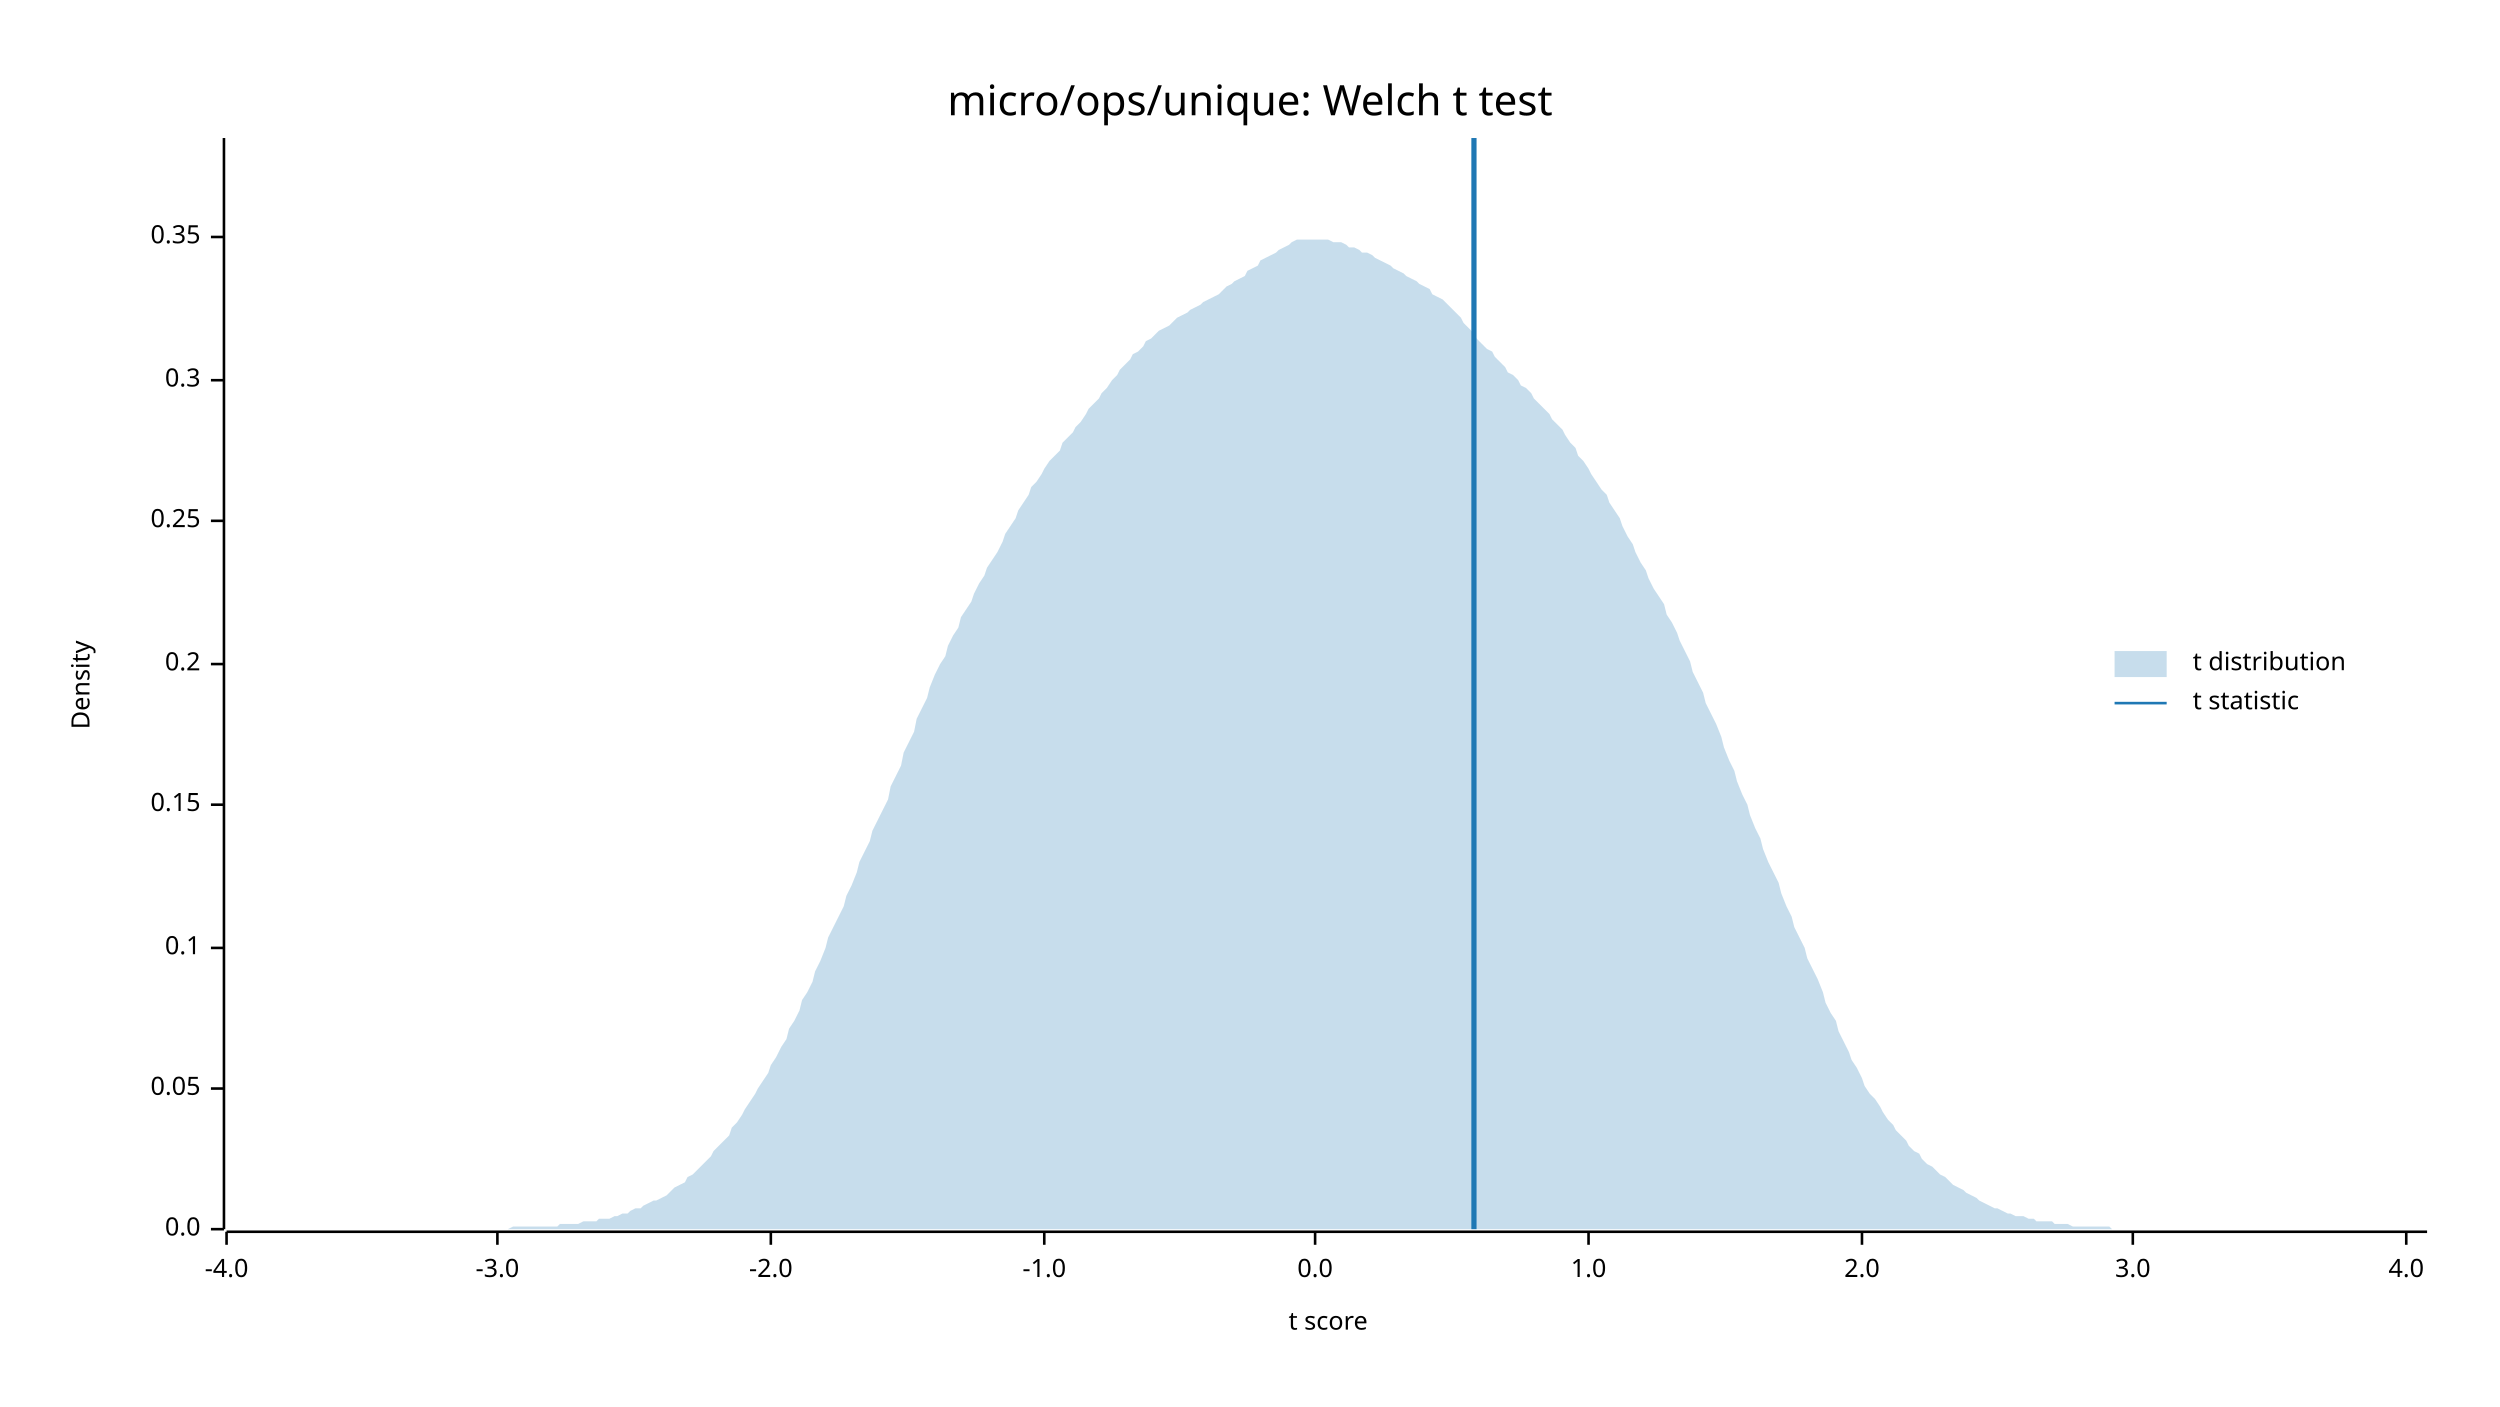
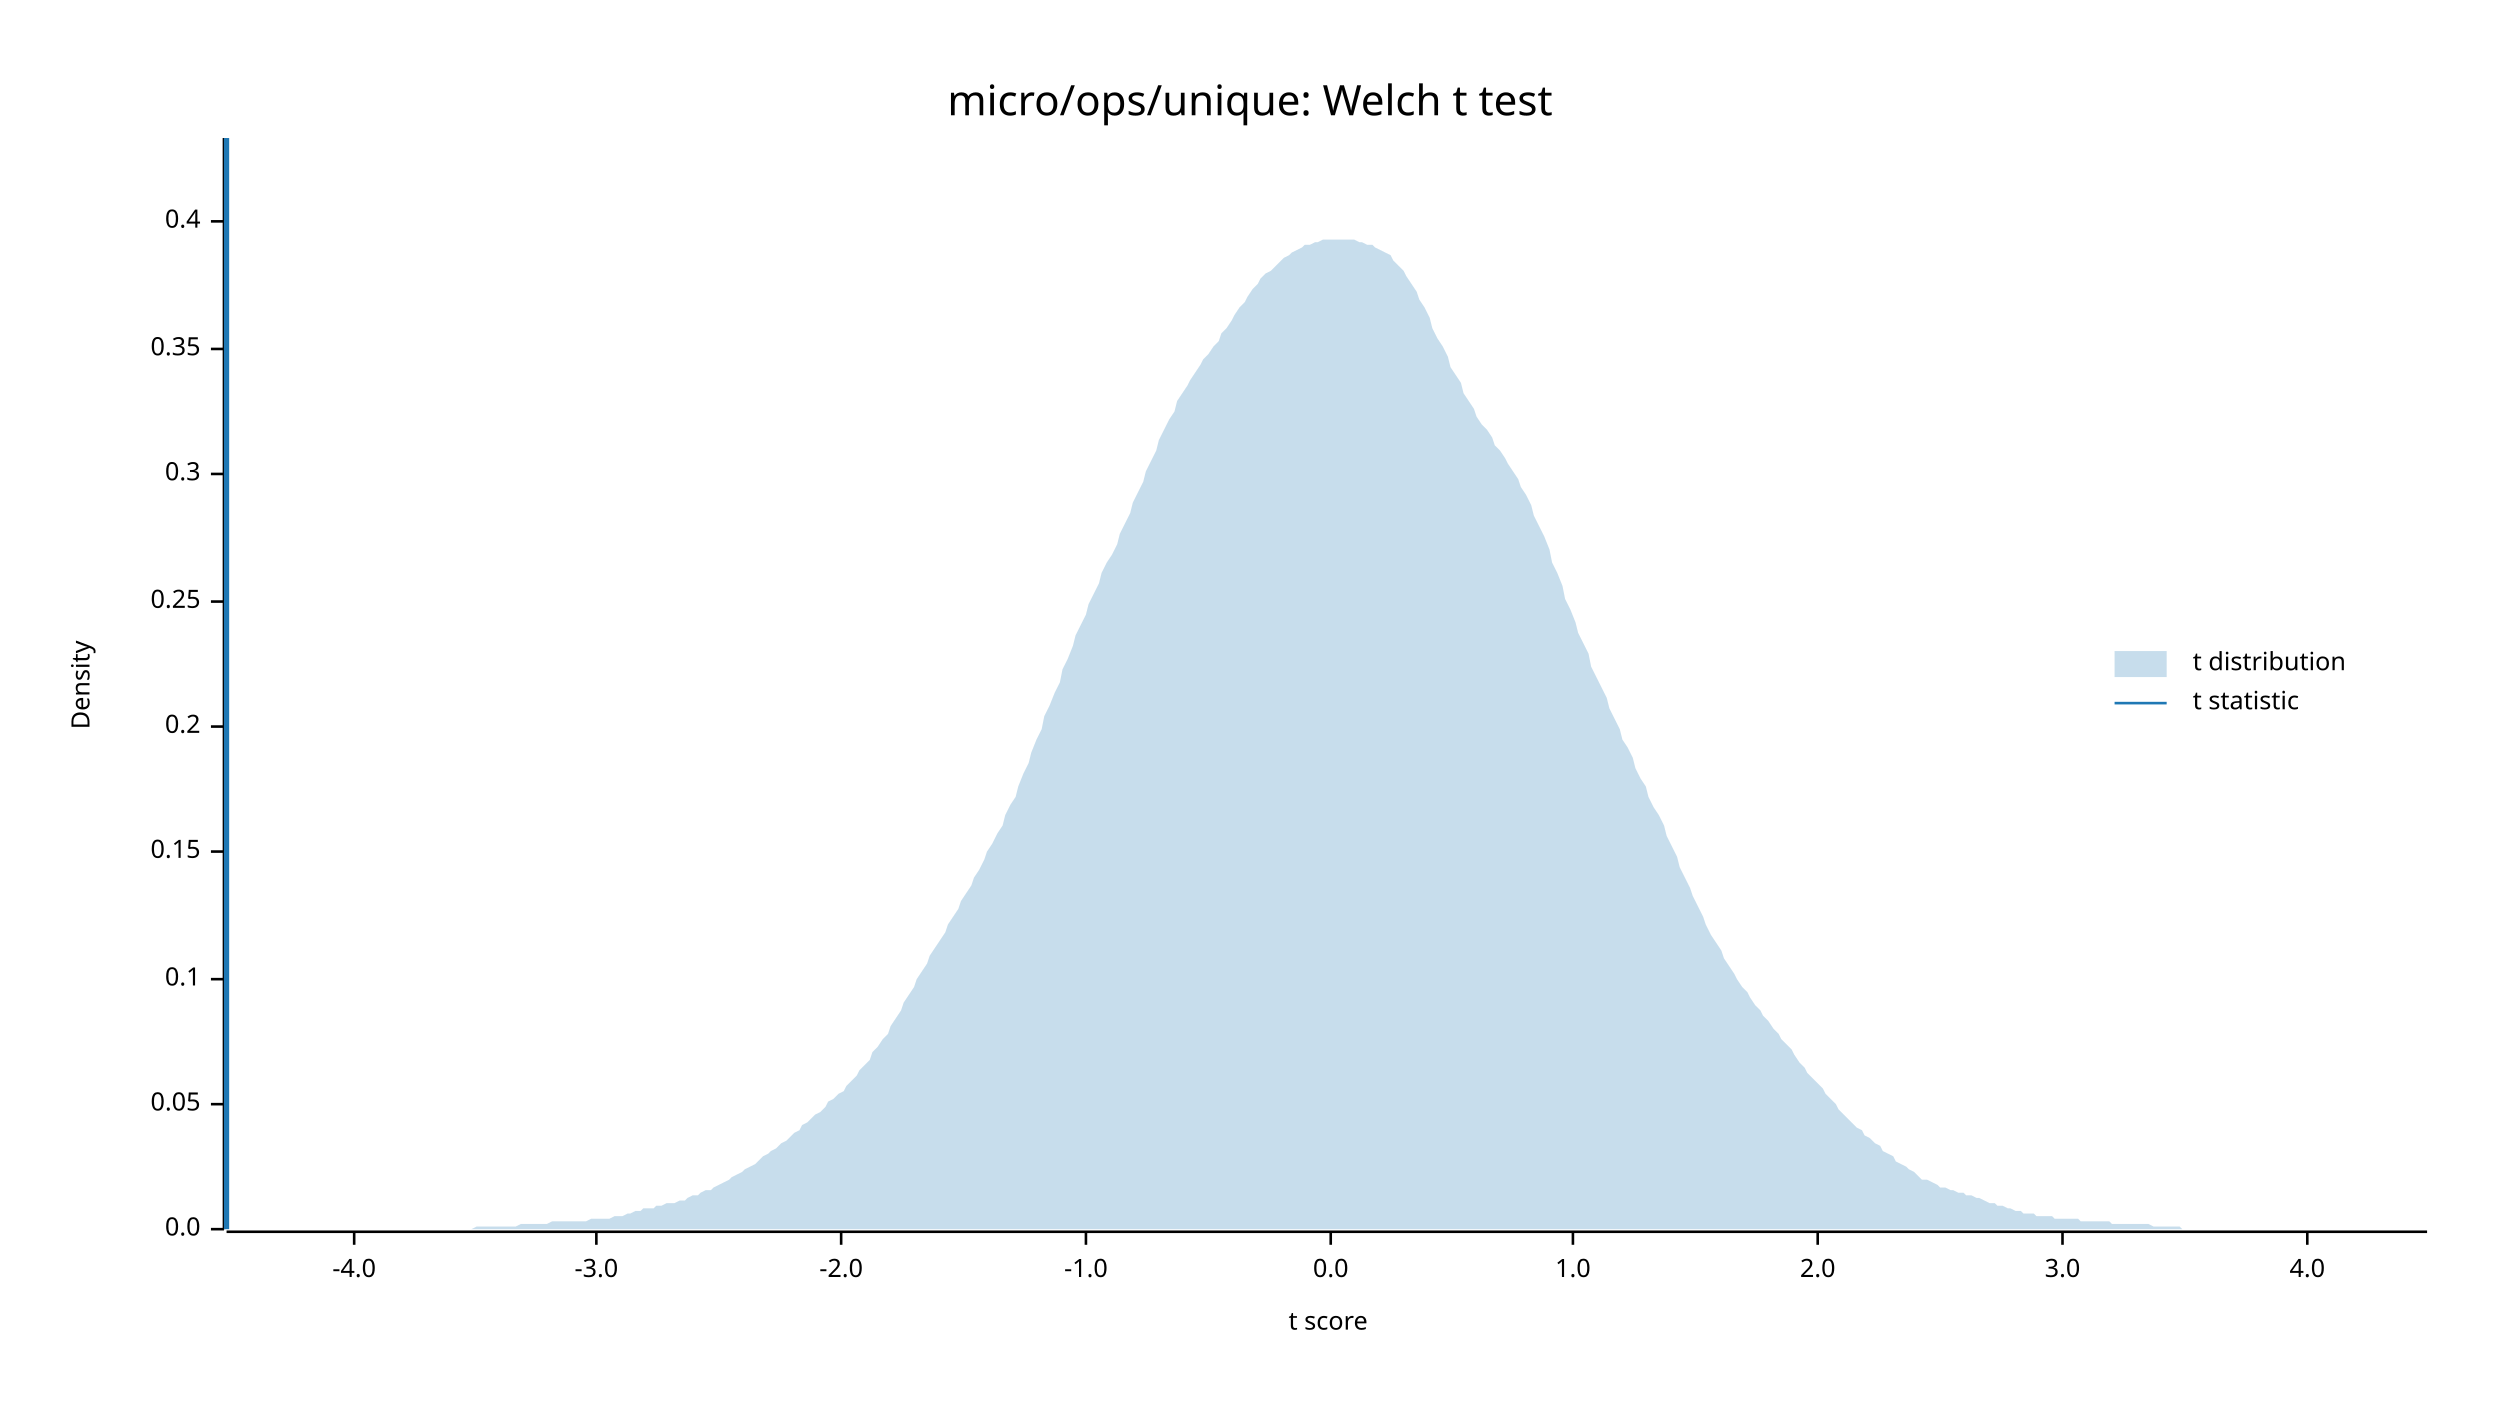
<svg xmlns="http://www.w3.org/2000/svg" width="960" height="540" viewBox="0 0 960 540">
  <text x="480" y="32" dy="0.76em" text-anchor="middle" font-family="sans-serif" font-size="16.129" opacity="1" fill="#000000">
micro/ops/unique: Welch t test
</text>
  <text x="27" y="263" dy="0.76em" text-anchor="middle" font-family="sans-serif" font-size="9.677" opacity="1" fill="#000000" transform="rotate(270, 27, 263)">
Density
</text>
  <text x="510" y="513" dy="-0.5ex" text-anchor="middle" font-family="sans-serif" font-size="9.677" opacity="1" fill="#000000">
t score
</text>
  <polyline fill="none" opacity="1" stroke="#000000" stroke-width="1" points="86,53 86,472 " />
  <text x="77" y="472" dy="0.5ex" text-anchor="end" font-family="sans-serif" font-size="9.677" opacity="1" fill="#000000">
0.0
</text>
  <polyline fill="none" opacity="1" stroke="#000000" stroke-width="1" points="81,472 86,472 " />
-   <text x="77" y="418" dy="0.5ex" text-anchor="end" font-family="sans-serif" font-size="9.677" opacity="1" fill="#000000">
+   <text x="77" y="424" dy="0.5ex" text-anchor="end" font-family="sans-serif" font-size="9.677" opacity="1" fill="#000000">
0.05
</text>
-   <polyline fill="none" opacity="1" stroke="#000000" stroke-width="1" points="81,418 86,418 " />
-   <text x="77" y="364" dy="0.5ex" text-anchor="end" font-family="sans-serif" font-size="9.677" opacity="1" fill="#000000">
+   <polyline fill="none" opacity="1" stroke="#000000" stroke-width="1" points="81,424 86,424 " />
+   <text x="77" y="376" dy="0.5ex" text-anchor="end" font-family="sans-serif" font-size="9.677" opacity="1" fill="#000000">
0.1
</text>
-   <polyline fill="none" opacity="1" stroke="#000000" stroke-width="1" points="81,364 86,364 " />
-   <text x="77" y="309" dy="0.5ex" text-anchor="end" font-family="sans-serif" font-size="9.677" opacity="1" fill="#000000">
+   <polyline fill="none" opacity="1" stroke="#000000" stroke-width="1" points="81,376 86,376 " />
+   <text x="77" y="327" dy="0.5ex" text-anchor="end" font-family="sans-serif" font-size="9.677" opacity="1" fill="#000000">
0.15
</text>
-   <polyline fill="none" opacity="1" stroke="#000000" stroke-width="1" points="81,309 86,309 " />
-   <text x="77" y="255" dy="0.5ex" text-anchor="end" font-family="sans-serif" font-size="9.677" opacity="1" fill="#000000">
+   <polyline fill="none" opacity="1" stroke="#000000" stroke-width="1" points="81,327 86,327 " />
+   <text x="77" y="279" dy="0.5ex" text-anchor="end" font-family="sans-serif" font-size="9.677" opacity="1" fill="#000000">
0.2
</text>
-   <polyline fill="none" opacity="1" stroke="#000000" stroke-width="1" points="81,255 86,255 " />
-   <text x="77" y="200" dy="0.5ex" text-anchor="end" font-family="sans-serif" font-size="9.677" opacity="1" fill="#000000">
+   <polyline fill="none" opacity="1" stroke="#000000" stroke-width="1" points="81,279 86,279 " />
+   <text x="77" y="231" dy="0.5ex" text-anchor="end" font-family="sans-serif" font-size="9.677" opacity="1" fill="#000000">
0.25
</text>
-   <polyline fill="none" opacity="1" stroke="#000000" stroke-width="1" points="81,200 86,200 " />
-   <text x="77" y="146" dy="0.5ex" text-anchor="end" font-family="sans-serif" font-size="9.677" opacity="1" fill="#000000">
+   <polyline fill="none" opacity="1" stroke="#000000" stroke-width="1" points="81,231 86,231 " />
+   <text x="77" y="182" dy="0.5ex" text-anchor="end" font-family="sans-serif" font-size="9.677" opacity="1" fill="#000000">
0.3
</text>
-   <polyline fill="none" opacity="1" stroke="#000000" stroke-width="1" points="81,146 86,146 " />
-   <text x="77" y="91" dy="0.5ex" text-anchor="end" font-family="sans-serif" font-size="9.677" opacity="1" fill="#000000">
+   <polyline fill="none" opacity="1" stroke="#000000" stroke-width="1" points="81,182 86,182 " />
+   <text x="77" y="134" dy="0.5ex" text-anchor="end" font-family="sans-serif" font-size="9.677" opacity="1" fill="#000000">
0.35
</text>
-   <polyline fill="none" opacity="1" stroke="#000000" stroke-width="1" points="81,91 86,91 " />
+   <polyline fill="none" opacity="1" stroke="#000000" stroke-width="1" points="81,134 86,134 " />
+   <text x="77" y="85" dy="0.5ex" text-anchor="end" font-family="sans-serif" font-size="9.677" opacity="1" fill="#000000">
+ 0.4
+ </text>
+   <polyline fill="none" opacity="1" stroke="#000000" stroke-width="1" points="81,85 86,85 " />
  <polyline fill="none" opacity="1" stroke="#000000" stroke-width="1" points="87,473 932,473 " />
-   <text x="87" y="483" dy="0.76em" text-anchor="middle" font-family="sans-serif" font-size="9.677" opacity="1" fill="#000000">
+   <text x="136" y="483" dy="0.76em" text-anchor="middle" font-family="sans-serif" font-size="9.677" opacity="1" fill="#000000">
-4.0
</text>
-   <polyline fill="none" opacity="1" stroke="#000000" stroke-width="1" points="87,473 87,478 " />
-   <text x="191" y="483" dy="0.76em" text-anchor="middle" font-family="sans-serif" font-size="9.677" opacity="1" fill="#000000">
+   <polyline fill="none" opacity="1" stroke="#000000" stroke-width="1" points="136,473 136,478 " />
+   <text x="229" y="483" dy="0.76em" text-anchor="middle" font-family="sans-serif" font-size="9.677" opacity="1" fill="#000000">
-3.0
</text>
-   <polyline fill="none" opacity="1" stroke="#000000" stroke-width="1" points="191,473 191,478 " />
-   <text x="296" y="483" dy="0.76em" text-anchor="middle" font-family="sans-serif" font-size="9.677" opacity="1" fill="#000000">
+   <polyline fill="none" opacity="1" stroke="#000000" stroke-width="1" points="229,473 229,478 " />
+   <text x="323" y="483" dy="0.76em" text-anchor="middle" font-family="sans-serif" font-size="9.677" opacity="1" fill="#000000">
-2.0
</text>
-   <polyline fill="none" opacity="1" stroke="#000000" stroke-width="1" points="296,473 296,478 " />
-   <text x="401" y="483" dy="0.76em" text-anchor="middle" font-family="sans-serif" font-size="9.677" opacity="1" fill="#000000">
+   <polyline fill="none" opacity="1" stroke="#000000" stroke-width="1" points="323,473 323,478 " />
+   <text x="417" y="483" dy="0.76em" text-anchor="middle" font-family="sans-serif" font-size="9.677" opacity="1" fill="#000000">
-1.0
</text>
-   <polyline fill="none" opacity="1" stroke="#000000" stroke-width="1" points="401,473 401,478 " />
-   <text x="505" y="483" dy="0.76em" text-anchor="middle" font-family="sans-serif" font-size="9.677" opacity="1" fill="#000000">
+   <polyline fill="none" opacity="1" stroke="#000000" stroke-width="1" points="417,473 417,478 " />
+   <text x="511" y="483" dy="0.76em" text-anchor="middle" font-family="sans-serif" font-size="9.677" opacity="1" fill="#000000">
0.0
</text>
-   <polyline fill="none" opacity="1" stroke="#000000" stroke-width="1" points="505,473 505,478 " />
-   <text x="610" y="483" dy="0.76em" text-anchor="middle" font-family="sans-serif" font-size="9.677" opacity="1" fill="#000000">
+   <polyline fill="none" opacity="1" stroke="#000000" stroke-width="1" points="511,473 511,478 " />
+   <text x="604" y="483" dy="0.76em" text-anchor="middle" font-family="sans-serif" font-size="9.677" opacity="1" fill="#000000">
1.0
</text>
-   <polyline fill="none" opacity="1" stroke="#000000" stroke-width="1" points="610,473 610,478 " />
-   <text x="715" y="483" dy="0.76em" text-anchor="middle" font-family="sans-serif" font-size="9.677" opacity="1" fill="#000000">
+   <polyline fill="none" opacity="1" stroke="#000000" stroke-width="1" points="604,473 604,478 " />
+   <text x="698" y="483" dy="0.76em" text-anchor="middle" font-family="sans-serif" font-size="9.677" opacity="1" fill="#000000">
2.0
</text>
-   <polyline fill="none" opacity="1" stroke="#000000" stroke-width="1" points="715,473 715,478 " />
-   <text x="819" y="483" dy="0.76em" text-anchor="middle" font-family="sans-serif" font-size="9.677" opacity="1" fill="#000000">
+   <polyline fill="none" opacity="1" stroke="#000000" stroke-width="1" points="698,473 698,478 " />
+   <text x="792" y="483" dy="0.76em" text-anchor="middle" font-family="sans-serif" font-size="9.677" opacity="1" fill="#000000">
3.0
</text>
-   <polyline fill="none" opacity="1" stroke="#000000" stroke-width="1" points="819,473 819,478 " />
-   <text x="924" y="483" dy="0.76em" text-anchor="middle" font-family="sans-serif" font-size="9.677" opacity="1" fill="#000000">
+   <polyline fill="none" opacity="1" stroke="#000000" stroke-width="1" points="792,473 792,478 " />
+   <text x="886" y="483" dy="0.76em" text-anchor="middle" font-family="sans-serif" font-size="9.677" opacity="1" fill="#000000">
4.0
</text>
-   <polyline fill="none" opacity="1" stroke="#000000" stroke-width="1" points="924,473 924,478 " />
-   <polygon opacity="0.25" fill="#1F78B4" points="87,472 88,472 90,472 92,472 93,472 95,472 97,472 98,472 100,472 102,472 103,472 105,472 107,472 109,472 110,472 112,472 114,472 115,472 117,472 119,472 120,472 122,472 124,472 125,472 127,472 129,472 131,472 132,472 134,472 136,472 137,472 139,472 141,472 142,472 144,472 146,472 147,472 149,472 151,472 153,472 154,472 156,472 158,472 159,472 161,472 163,472 164,472 166,472 168,472 169,472 171,472 173,472 175,472 176,472 178,472 180,472 181,472 183,472 185,472 186,472 188,472 190,472 191,472 193,472 195,472 197,471 198,471 200,471 202,471 203,471 205,471 207,471 208,471 210,471 212,471 214,471 215,470 217,470 219,470 220,470 222,470 224,469 225,469 227,469 229,469 230,468 232,468 234,468 236,467 237,467 239,466 241,466 242,465 244,464 246,464 247,463 249,462 251,461 252,461 254,460 256,459 258,457 259,456 261,455 263,454 264,452 266,451 268,449 269,448 271,446 273,444 274,442 276,440 278,438 280,436 281,433 283,431 285,428 286,426 288,423 290,420 291,418 293,415 295,412 296,409 298,406 300,402 302,399 303,395 305,392 307,388 308,384 310,381 312,377 313,373 315,369 317,364 318,360 320,356 322,352 324,348 325,344 327,340 329,335 330,331 332,327 334,323 335,319 337,315 339,311 341,307 342,302 344,298 346,294 347,289 349,285 351,281 352,276 354,272 356,268 357,264 359,259 361,255 363,252 364,248 366,244 368,241 369,237 371,234 373,231 374,228 376,224 378,221 379,218 381,215 383,212 385,208 386,205 388,202 390,199 391,196 393,193 395,190 396,187 398,185 400,182 401,180 403,177 405,175 407,173 408,170 410,168 412,166 413,164 415,162 417,159 418,157 420,155 422,153 423,151 425,149 427,146 429,144 430,142 432,140 434,138 435,136 437,135 439,133 440,131 442,130 444,128 445,127 447,126 449,125 451,123 452,122 454,121 456,120 457,119 459,118 461,117 462,116 464,115 466,114 468,113 469,112 471,110 473,109 474,108 476,107 478,106 479,104 481,103 483,102 484,100 486,99 488,98 490,97 491,96 493,95 495,94 496,93 498,92 500,92 501,92 503,92 505,92 506,92 508,92 510,92 512,93 513,93 515,93 517,94 518,95 520,95 522,96 523,97 525,97 527,98 528,99 530,100 532,101 534,102 535,103 537,104 539,105 540,106 542,107 544,108 545,109 547,110 549,111 550,113 552,114 554,115 556,117 557,118 559,120 561,122 562,124 564,126 566,128 567,130 569,132 571,134 573,135 574,137 576,139 578,141 579,143 581,144 583,146 584,148 586,149 588,151 589,153 591,155 593,157 595,159 596,161 598,163 600,165 601,167 603,170 605,172 606,175 608,177 610,180 611,182 613,185 615,188 617,190 618,193 620,196 622,199 623,202 625,206 627,209 628,212 630,216 632,219 633,222 635,226 637,229 639,232 640,236 642,239 644,243 645,246 647,250 649,254 650,258 652,262 654,266 655,270 657,274 659,278 661,283 662,287 664,292 666,296 667,300 669,305 671,309 672,313 674,318 676,322 677,326 679,331 681,335 683,339 684,343 686,348 688,352 689,356 691,360 693,364 694,368 696,372 698,376 700,381 701,385 703,389 705,392 706,396 708,400 710,404 711,407 713,410 715,414 716,417 718,420 720,422 722,425 723,427 725,430 727,432 728,434 730,436 732,438 733,440 735,442 737,443 738,445 740,447 742,448 744,450 745,451 747,452 749,454 750,455 752,456 754,457 755,458 757,459 759,460 760,461 762,462 764,463 766,464 767,464 769,465 771,466 772,466 774,467 776,467 777,467 779,468 781,468 782,469 784,469 786,469 788,469 789,470 791,470 793,470 794,470 796,471 798,471 799,471 801,471 803,471 804,471 806,471 808,471 810,471 811,472 813,472 815,472 816,472 818,472 820,472 821,472 823,472 825,472 827,472 828,472 830,472 832,472 833,472 835,472 837,472 838,472 840,472 842,472 843,472 845,472 847,472 849,472 850,472 852,472 854,472 855,472 857,472 859,472 860,472 862,472 864,472 865,472 867,472 869,472 871,472 872,472 874,472 876,472 877,472 879,472 881,472 882,472 884,472 886,472 887,472 889,472 891,472 893,472 894,472 896,472 898,472 899,472 901,472 903,472 904,472 906,472 908,472 909,472 911,472 913,472 915,472 916,472 918,472 920,472 921,472 923,472 925,472 926,472 928,472 930,472 932,472 932,472 87,472 " />
-   <polyline fill="none" opacity="1" stroke="#1F78B4" stroke-width="2" points="566,472 566,53 " />
+   <polyline fill="none" opacity="1" stroke="#000000" stroke-width="1" points="886,473 886,478 " />
+   <polygon opacity="0.25" fill="#1F78B4" points="87,472 88,472 90,472 92,472 93,472 95,472 97,472 98,472 100,472 102,472 103,472 105,472 107,472 109,472 110,472 112,472 114,472 115,472 117,472 119,472 120,472 122,472 124,472 125,472 127,472 129,472 131,472 132,472 134,472 136,472 137,472 139,472 141,472 142,472 144,472 146,472 147,472 149,472 151,472 153,472 154,472 156,472 158,472 159,472 161,472 163,472 164,472 166,472 168,472 169,472 171,472 173,472 175,472 176,472 178,472 180,472 181,472 183,471 185,471 186,471 188,471 190,471 191,471 193,471 195,471 197,471 198,471 200,470 202,470 203,470 205,470 207,470 208,470 210,470 212,469 214,469 215,469 217,469 219,469 220,469 222,469 224,469 225,469 227,468 229,468 230,468 232,468 234,468 236,467 237,467 239,467 241,466 242,466 244,465 246,465 247,464 249,464 251,464 252,463 254,463 256,462 258,462 259,462 261,461 263,461 264,460 266,459 268,459 269,458 271,457 273,457 274,456 276,455 278,454 280,453 281,452 283,451 285,450 286,449 288,448 290,447 291,446 293,444 295,443 296,442 298,441 300,439 302,438 303,437 305,435 307,434 308,432 310,431 312,429 313,428 315,427 317,425 318,423 320,422 322,420 324,419 325,417 327,415 329,413 330,411 332,409 334,407 335,404 337,402 339,399 341,397 342,394 344,391 346,388 347,385 349,382 351,379 352,376 354,373 356,370 357,367 359,364 361,361 363,358 364,355 366,352 368,349 369,346 371,343 373,340 374,337 376,334 378,330 379,327 381,324 383,320 385,317 386,313 388,309 390,306 391,302 393,297 395,293 396,289 398,284 400,280 401,275 403,271 405,266 407,262 408,257 410,253 412,248 413,244 415,240 417,236 418,232 420,228 422,224 423,220 425,216 427,213 429,209 430,205 432,201 434,197 435,193 437,189 439,185 440,181 442,177 444,173 445,169 447,165 449,161 451,158 452,154 454,151 456,148 457,146 459,143 461,140 462,138 464,136 466,133 468,131 469,128 471,126 473,123 474,121 476,118 478,116 479,114 481,111 483,109 484,107 486,105 488,104 490,102 491,101 493,99 495,98 496,97 498,96 500,95 501,94 503,94 505,93 506,93 508,92 510,92 512,92 513,92 515,92 517,92 518,92 520,92 522,93 523,93 525,94 527,94 528,95 530,96 532,97 534,98 535,100 537,102 539,104 540,106 542,109 544,112 545,115 547,118 549,122 550,126 552,130 554,133 556,137 557,141 559,144 561,147 562,151 564,154 566,157 567,160 569,163 571,165 573,168 574,171 576,173 578,176 579,178 581,181 583,184 584,187 586,190 588,194 589,198 591,202 593,206 595,211 596,216 598,220 600,225 601,230 603,234 605,239 606,243 608,247 610,251 611,256 613,260 615,264 617,268 618,272 620,276 622,280 623,284 625,287 627,291 628,295 630,299 632,302 633,306 635,310 637,313 639,317 640,321 642,325 644,329 645,333 647,337 649,341 650,344 652,348 654,352 655,355 657,359 659,362 661,365 662,368 664,371 666,374 667,376 669,379 671,381 672,383 674,386 676,388 677,390 679,392 681,395 683,397 684,399 686,401 688,403 689,405 691,408 693,410 694,412 696,414 698,416 700,418 701,420 703,422 705,424 706,426 708,428 710,430 711,431 713,433 715,434 716,436 718,437 720,439 722,440 723,442 725,443 727,444 728,446 730,447 732,448 733,449 735,450 737,452 738,453 740,453 742,454 744,455 745,456 747,456 749,457 750,457 752,458 754,458 755,459 757,459 759,460 760,460 762,461 764,462 766,462 767,463 769,463 771,464 772,464 774,465 776,465 777,466 779,466 781,466 782,467 784,467 786,467 788,467 789,468 791,468 793,468 794,468 796,468 798,468 799,469 801,469 803,469 804,469 806,469 808,469 810,469 811,470 813,470 815,470 816,470 818,470 820,470 821,470 823,470 825,470 827,471 828,471 830,471 832,471 833,471 835,471 837,471 838,472 840,472 842,472 843,472 845,472 847,472 849,472 850,472 852,472 854,472 855,472 857,472 859,472 860,472 862,472 864,472 865,472 867,472 869,472 871,472 872,472 874,472 876,472 877,472 879,472 881,472 882,472 884,472 886,472 887,472 889,472 891,472 893,472 894,472 896,472 898,472 899,472 901,472 903,472 904,472 906,472 908,472 909,472 911,472 913,472 915,472 916,472 918,472 920,472 921,472 923,472 925,472 926,472 928,472 930,472 932,472 932,472 87,472 " />
+   <polyline fill="none" opacity="1" stroke="#1F78B4" stroke-width="2" points="87,472 87,53 " />
  <text x="842" y="250" dy="0.76em" text-anchor="start" font-family="sans-serif" font-size="9.677" opacity="1" fill="#000000">
t distribution
</text>
  <text x="842" y="265" dy="0.76em" text-anchor="start" font-family="sans-serif" font-size="9.677" opacity="1" fill="#000000">
t statistic
</text>
  <rect x="812" y="250" width="20" height="10" opacity="0.25" fill="#1F78B4" stroke="none" />
  <polyline fill="none" opacity="1" stroke="#1F78B4" stroke-width="1" points="812,270 832,270 " />
</svg>
